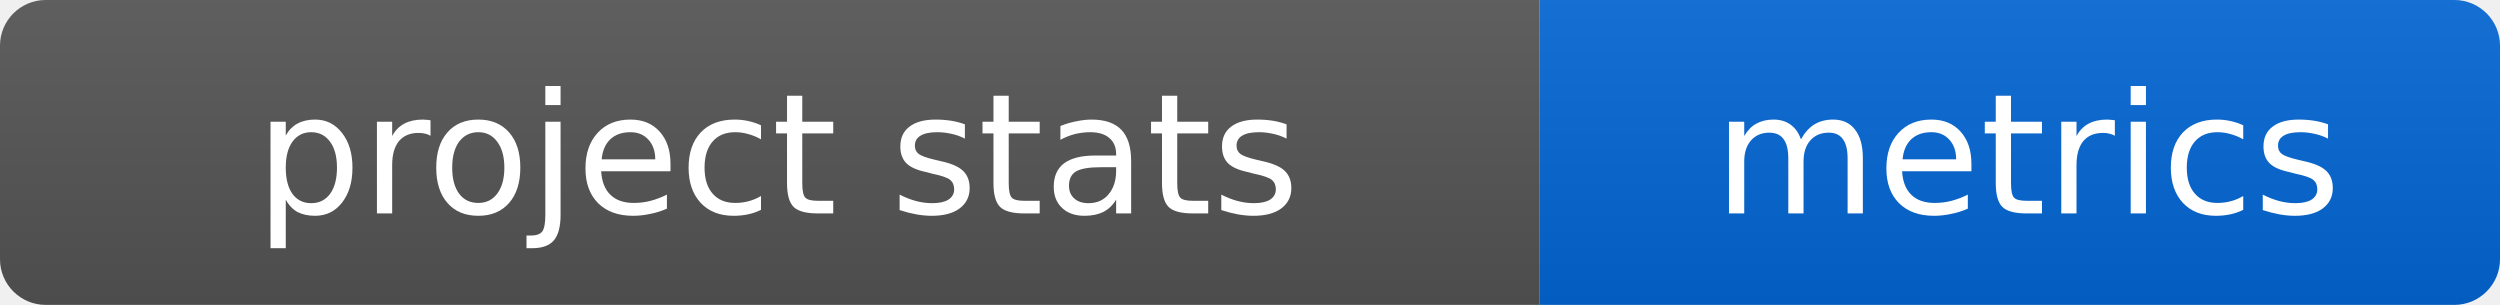
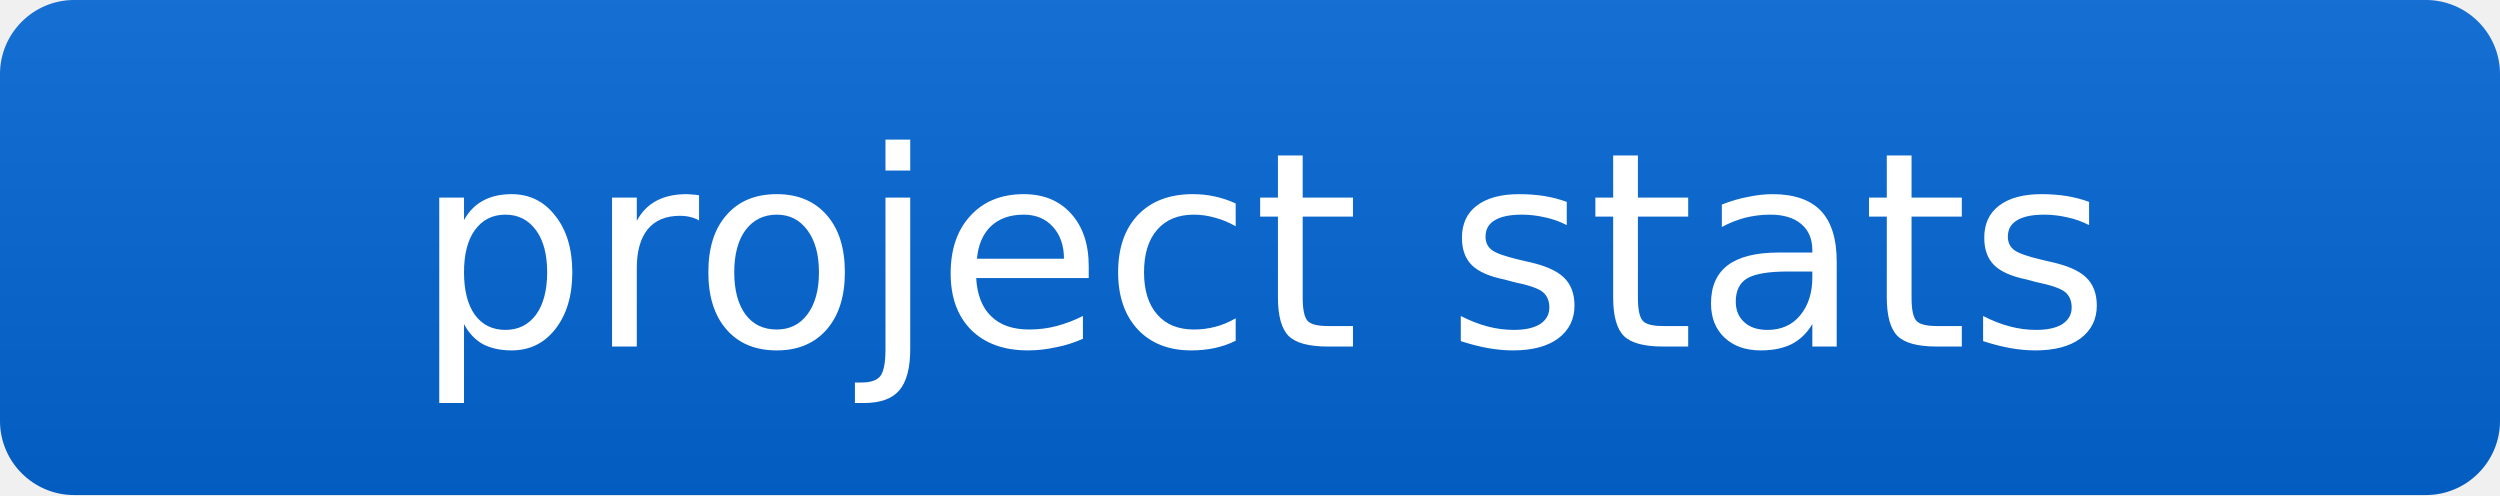
- <svg xmlns="http://www.w3.org/2000/svg" width="164" height="20" role="img" aria-label="project stats: metrics">
+ <svg xmlns="http://www.w3.org/2000/svg" width="101" height="20" role="img" aria-label="project stats">
  <linearGradient id="s" x2="0" y2="100%">
    <stop offset="0" stop-color="#bbb" stop-opacity=".1" />
    <stop offset="1" stop-opacity=".1" />
  </linearGradient>
  <clipPath id="r">
-     <rect width="164" height="20" rx="3" fill="#fff" />
+     <rect width="101" height="20" rx="3" fill="#fff" />
  </clipPath>
  <g clip-path="url(#r)">
-     <rect width="101" height="20" fill="#555" />
-     <rect x="101" width="63" height="20" fill="#0366d6" />
-     <rect width="164" height="20" fill="url(#s)" />
+     <rect width="101" height="20" fill="#0366d6" />
+     <rect width="101" height="20" fill="url(#s)" />
  </g>
  <g fill="#fff" text-anchor="middle" font-family="Verdana,DejaVu Sans,sans-serif" font-size="11">
    <text x="51" y="14">project stats</text>
-     <text x="133" y="14">metrics</text>
  </g>
</svg>
